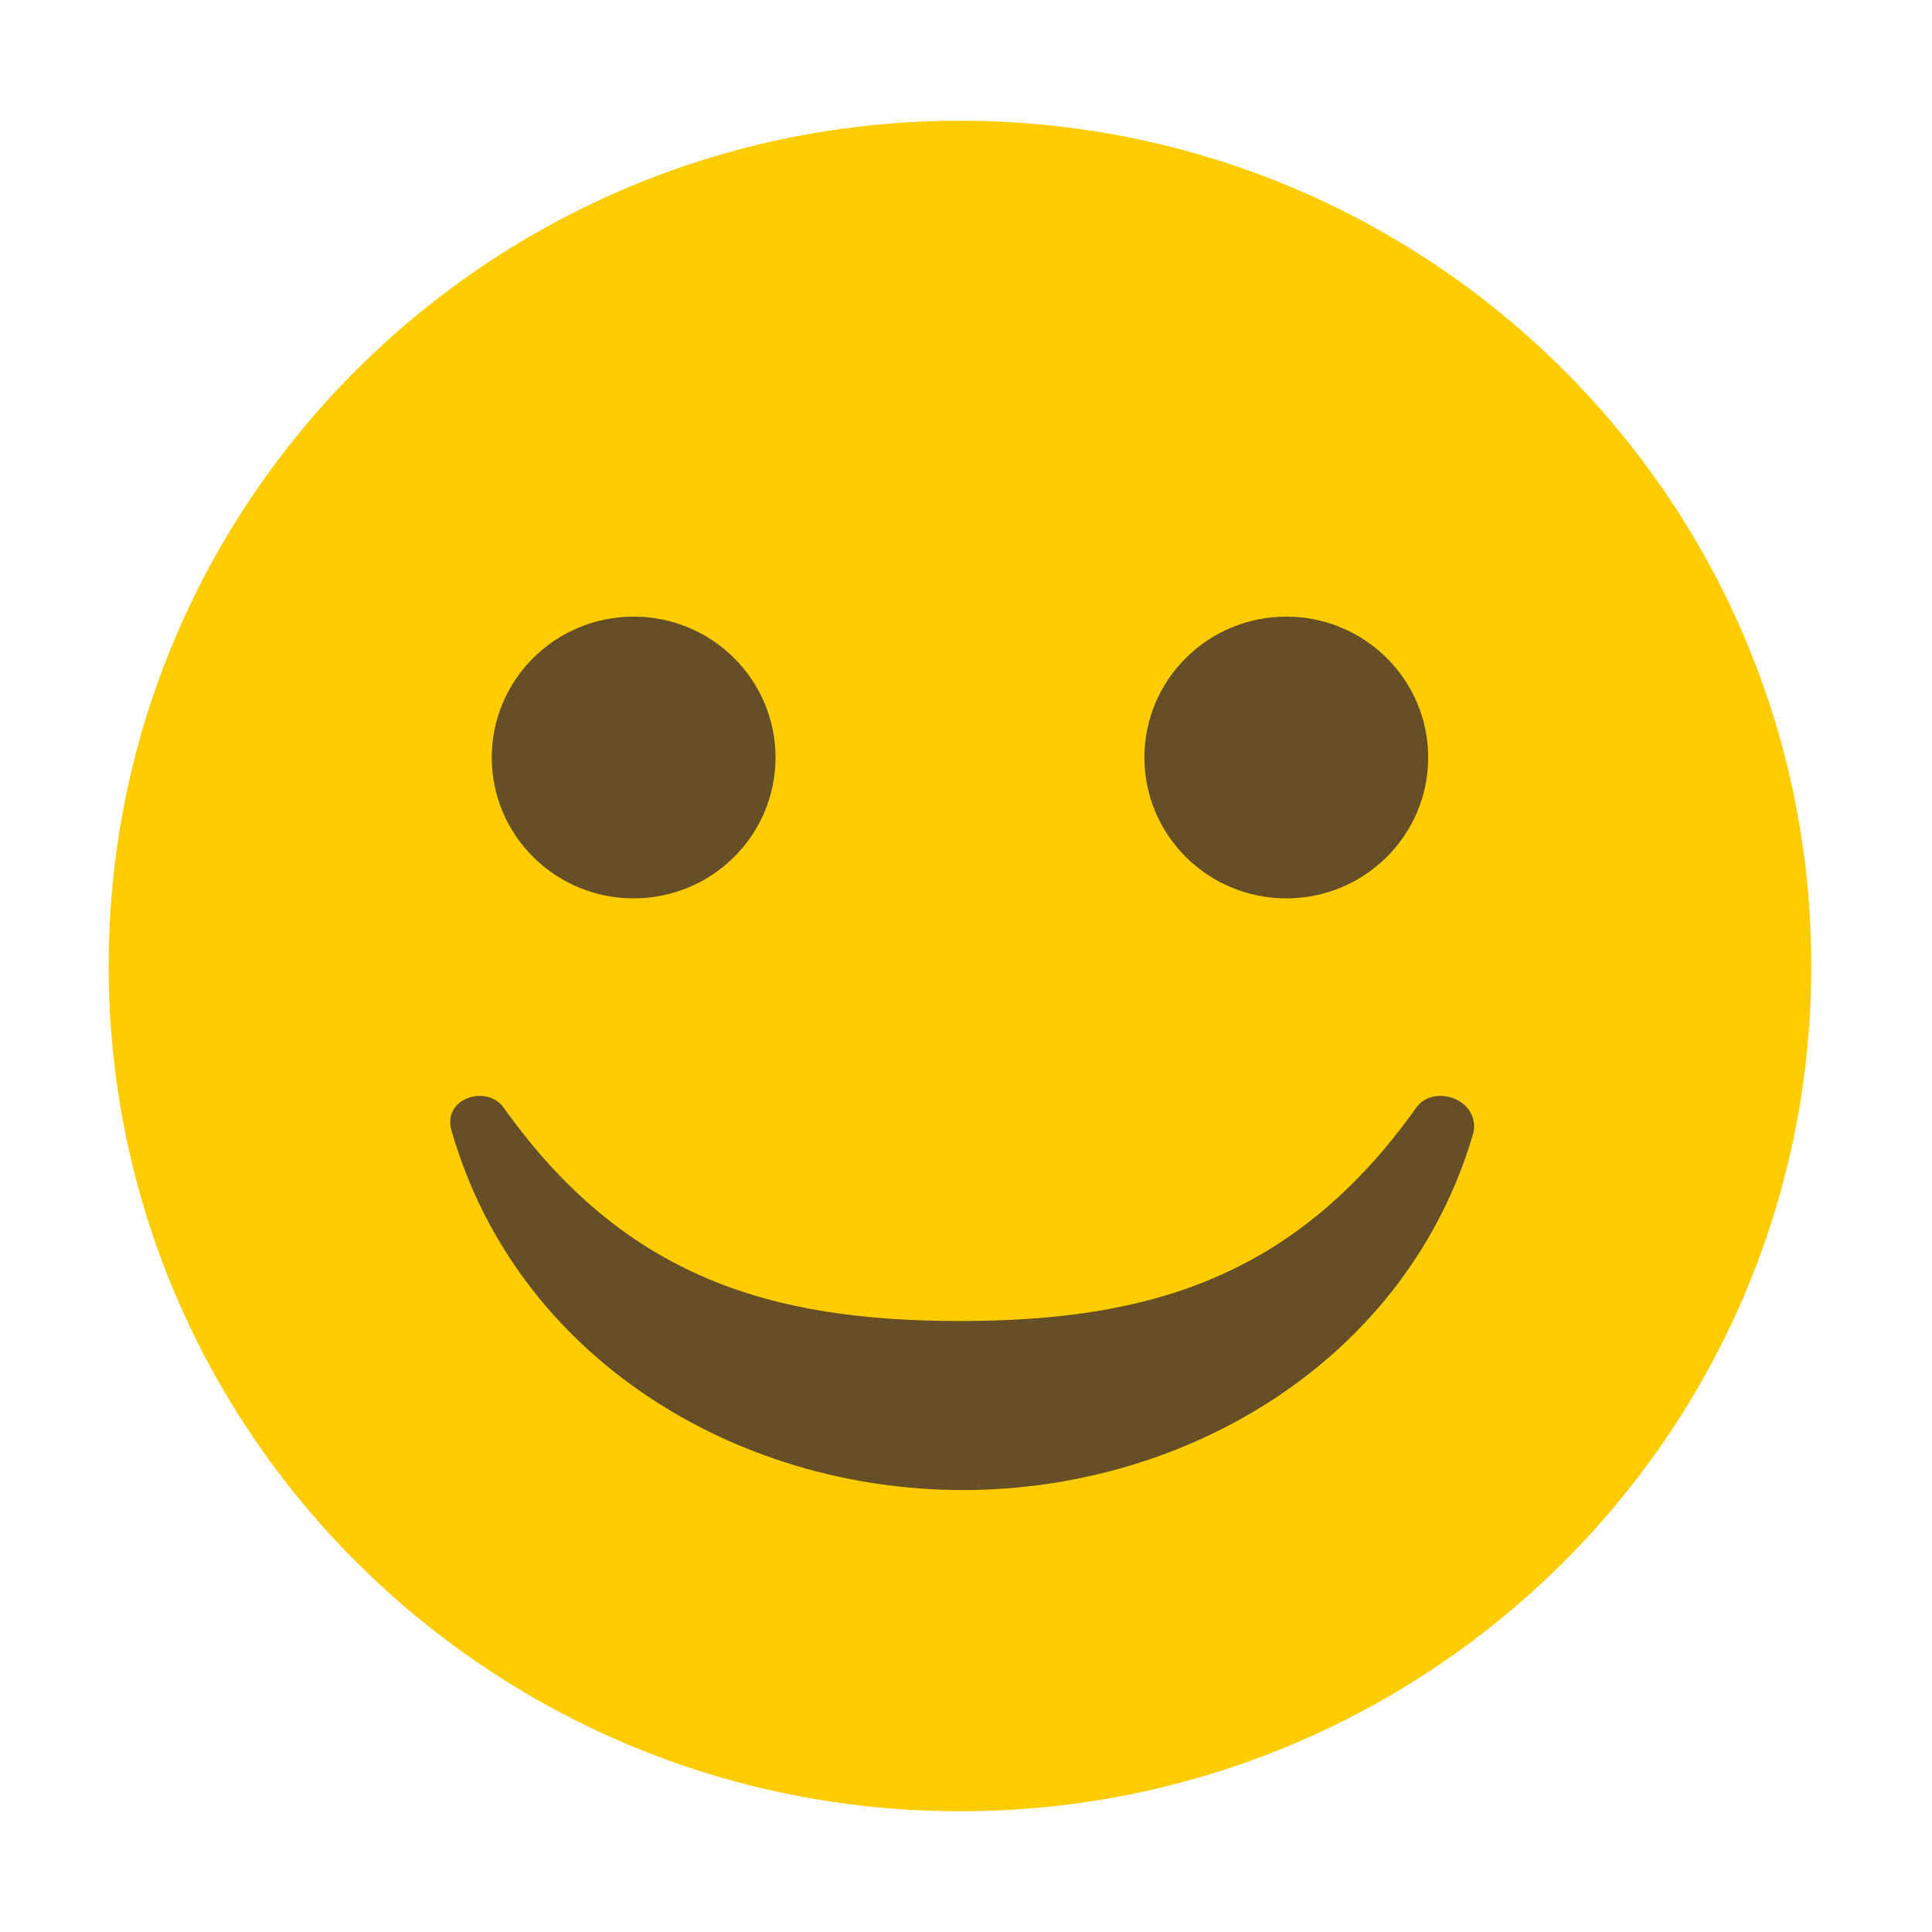
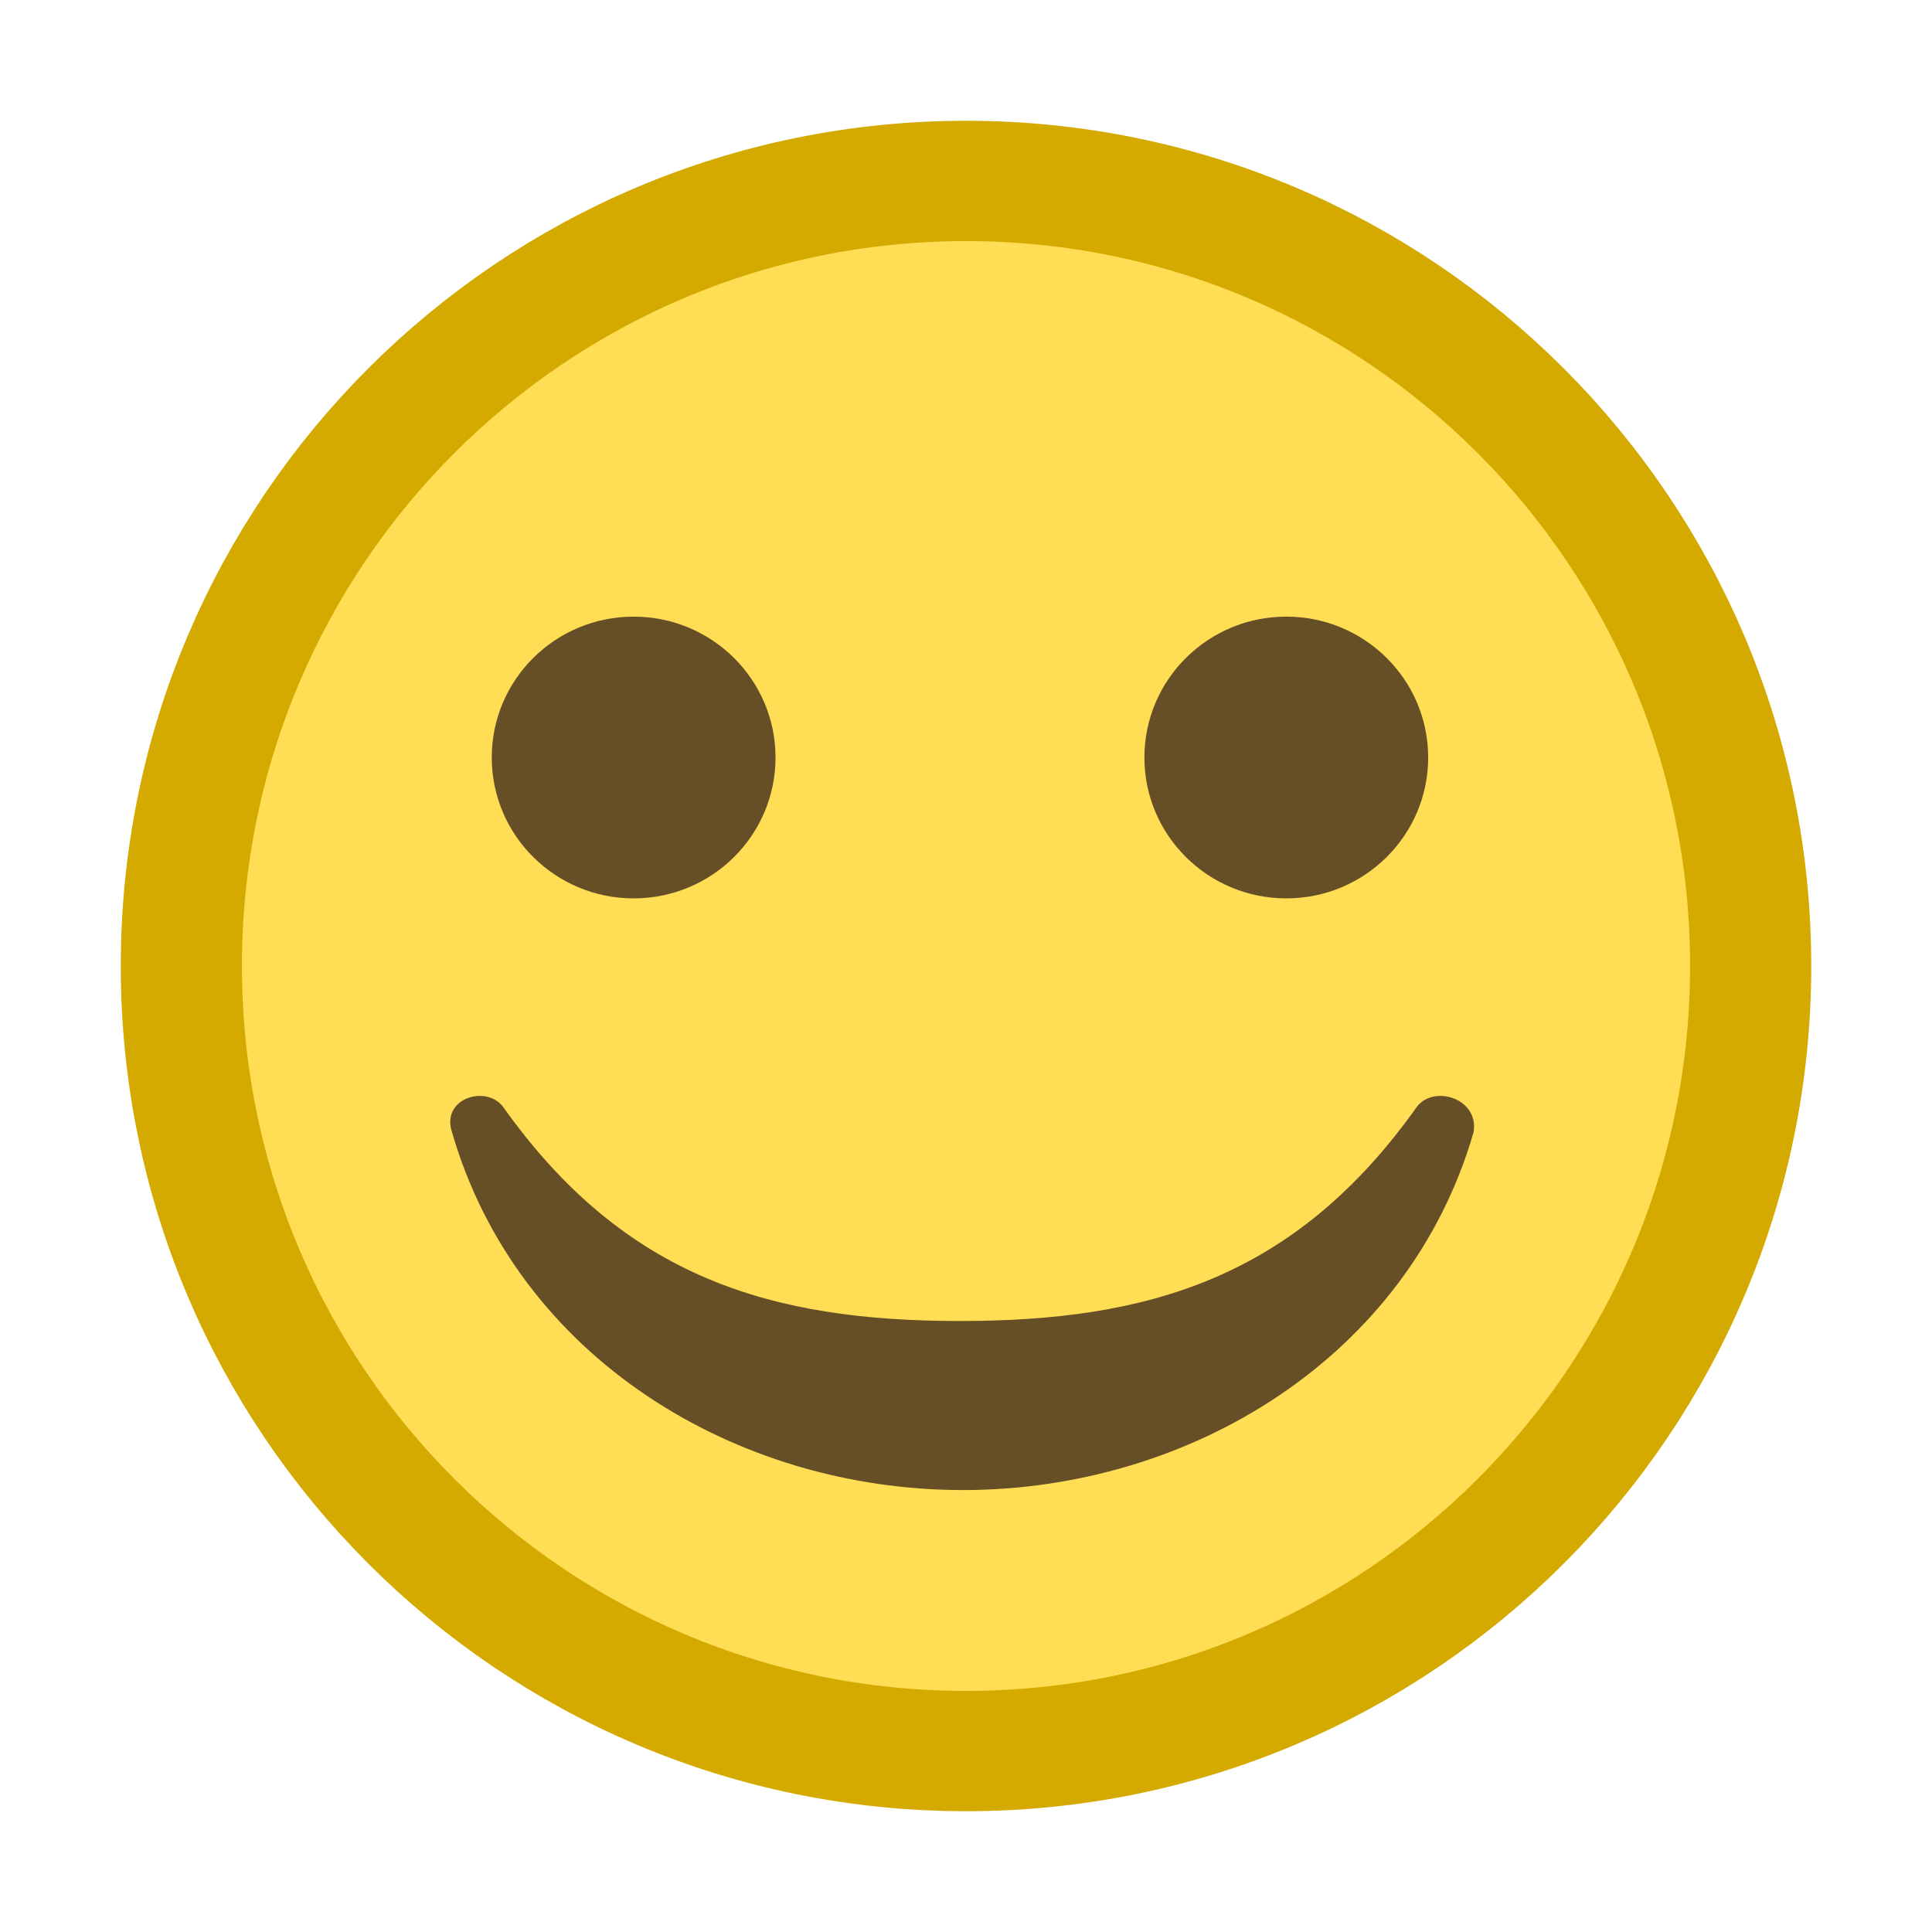
<svg xmlns="http://www.w3.org/2000/svg" viewBox="0 0 16 16" enable-background="new 0 0 64 64" version="1.1" id="svg12" width="16" height="16">
  <defs id="defs16" />
  <g id="g840" transform="matrix(0.235,0,0,0.2333333,0.43,0.5333333)" style="stroke-width:4.27">
-     <circle cx="32" cy="32" r="30" fill="#ffdd67" id="circle2" style="stroke-width:18.832;fill:#ffcc00" />
+     <ellipse cx="32.213" cy="32" fill="#ffdd67" id="circle2" style="fill:#ffdd55;stroke:#d4aa00;stroke-width:4.27;stroke-miterlimit:4;stroke-dasharray:none" rx="27.652" ry="27.864" />
    <g fill="#664e27" id="g10" style="stroke-width:18.832">
      <circle cx="20.5" cy="24.6" r="5" id="circle4" style="stroke-width:4.27" />
      <circle cx="43.5" cy="24.6" r="5" id="circle6" style="stroke-width:4.27" />
      <path d="m 48.1,37 c -4.3,6.1 -9.5,7.6 -16.1,7.6 -6.6,0 -11.8,-1.5 -16.1,-7.6 -0.6,-0.8 -2.2,-0.3 -1.8,0.9 2.3,8 10,12.7 18,12.7 8,0 15.7,-4.7 18,-12.7 0.2,-1.2 -1.4,-1.7 -2,-0.9" id="path8" style="stroke-width:4.27" />
    </g>
  </g>
</svg>
